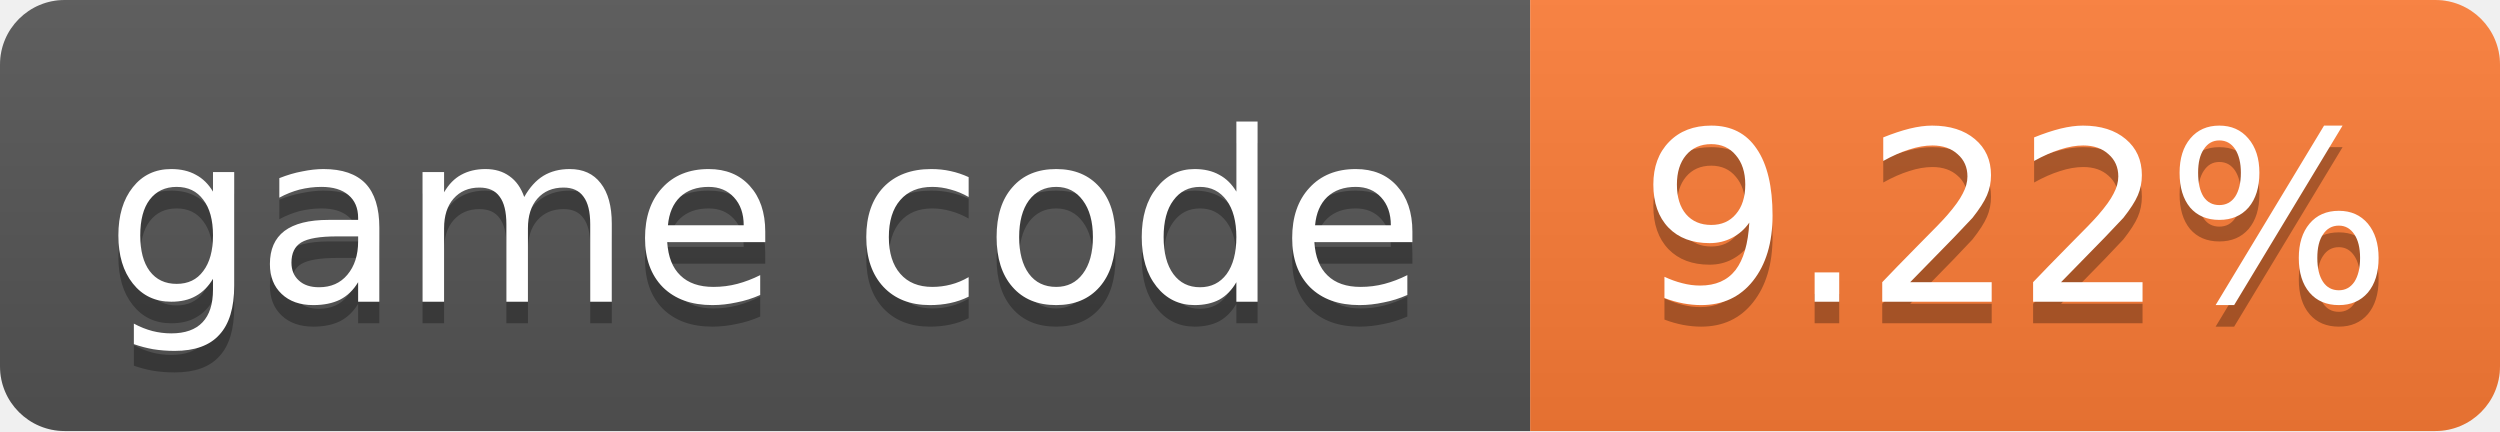
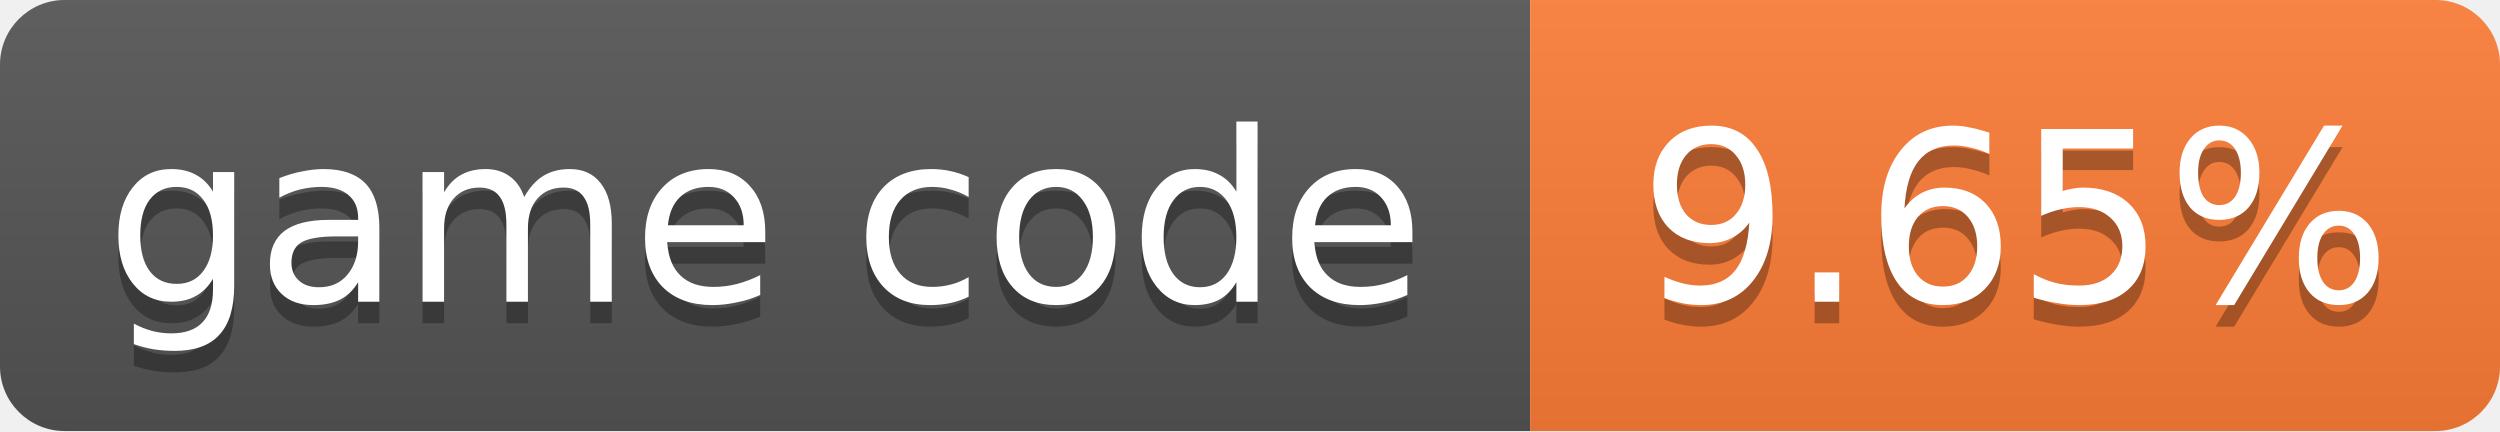
- <svg xmlns="http://www.w3.org/2000/svg" width="116" height="20" role="img" aria-label="game code: 9.22%">
+ <svg xmlns="http://www.w3.org/2000/svg" width="116" height="20" role="img" aria-label="game code: 9.65%">
  <linearGradient id="s" x2="0" y2="100%">
    <stop offset="0" stop-color="#bbb" stop-opacity=".1" />
    <stop offset="1" stop-opacity=".1" />
  </linearGradient>
  <clipPath id="r">
    <rect width="116" height="20" rx="3" fill="#fff" />
  </clipPath>
  <g clip-path="url(#r)">
    <rect width="71" height="20" fill="#555" />
    <rect x="71" width="45" height="20" fill="#fe7d37" />
    <rect width="116" height="20" fill="url(#s)" />
  </g>
  <g fill="#fff" text-anchor="middle" font-family="Verdana,Geneva,DejaVu Sans,sans-serif" font-size="11">
    <text x="35.5" y="15" fill="#010101" fill-opacity=".3">game code</text>
    <text x="35.5" y="14">game code</text>
-     <text x="93.5" y="15" fill="#010101" fill-opacity=".3">9.22%</text>
-     <text x="93.5" y="14">9.22%</text>
+     <text x="93.5" y="15" fill="#010101" fill-opacity=".3">9.65%</text>
+     <text x="93.5" y="14">9.65%</text>
  </g>
</svg>
